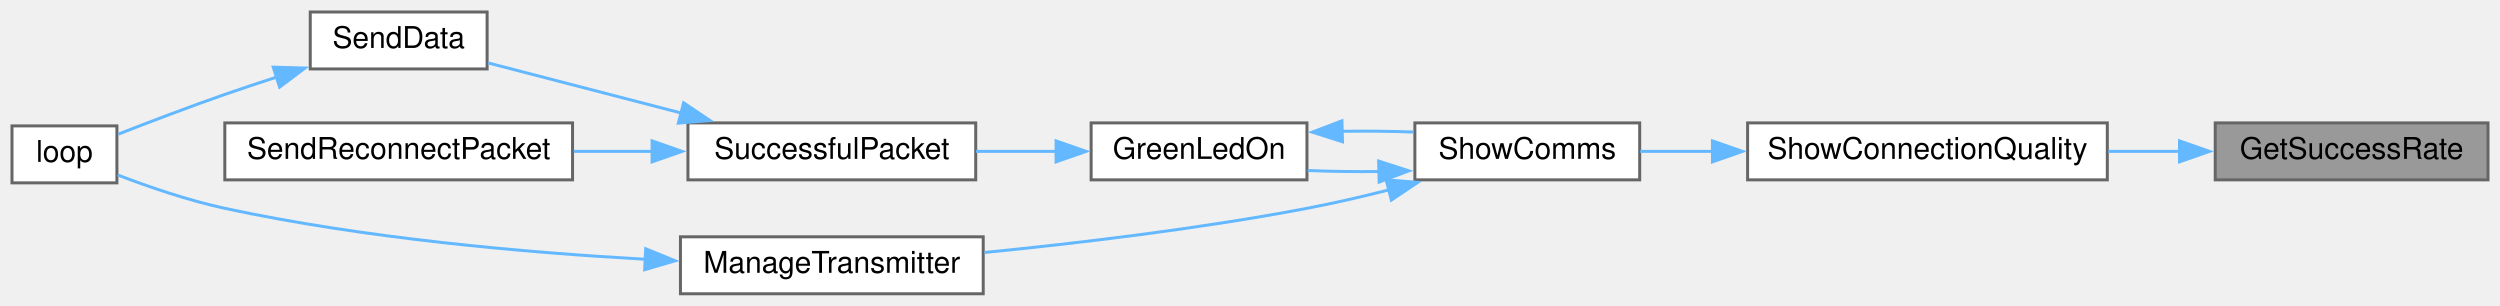
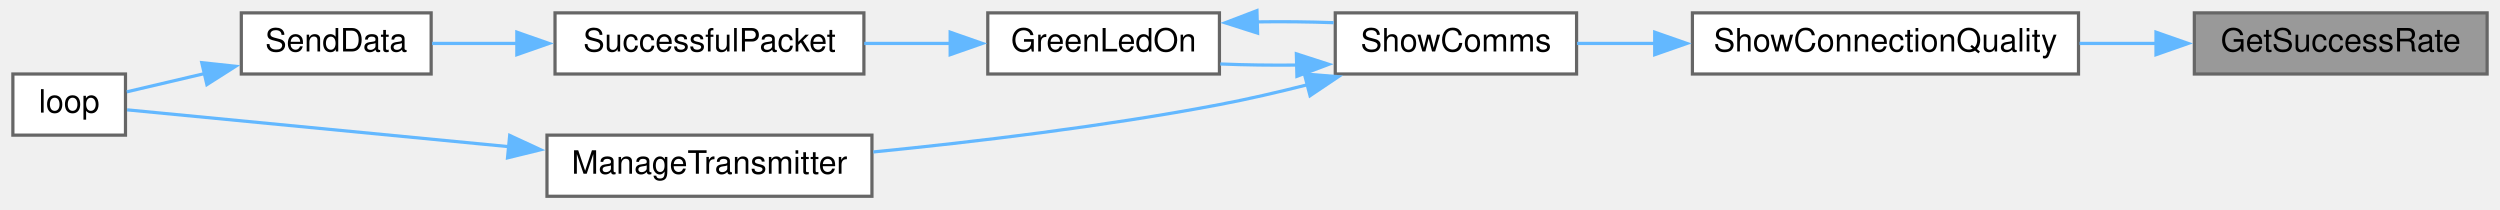
- <svg xmlns="http://www.w3.org/2000/svg" xmlns:xlink="http://www.w3.org/1999/xlink" width="834pt" height="102pt" viewBox="0.00 0.00 834.00 102.00">
-   <g id="graph0" class="graph" transform="scale(1 1) rotate(0) translate(4 98)">
+ <svg xmlns="http://www.w3.org/2000/svg" xmlns:xlink="http://www.w3.org/1999/xlink" width="777pt" height="65pt" viewBox="0.00 0.00 777.00 65.00">
+   <g id="graph0" class="graph" transform="scale(1 1) rotate(0) translate(4 61)">
    <g id="node1" class="node">
      <g id="a_node1">
        <a xlink:title=" ">
-           <polygon fill="#999999" stroke="#666666" points="826,-57 735,-57 735,-38 826,-38 826,-57" />
-           <text text-anchor="middle" x="780.5" y="-45" font-family="Helvetica,sans-Serif" font-size="10.00">GetSuccessRate</text>
+           <polygon fill="#999999" stroke="#666666" points="769,-57 678,-57 678,-38 769,-38 769,-57" />
+           <text text-anchor="middle" x="723.5" y="-45" font-family="Helvetica,sans-Serif" font-size="10.00">GetSuccessRate</text>
        </a>
      </g>
    </g>
    <g id="node2" class="node">
      <g id="a_node2">
        <a xlink:href="TransmitterCode_2src_2main_8cpp.html#a77e9a1ed6c347897af1e92db48c68b77" target="_top" xlink:title=" ">
-           <polygon fill="white" stroke="#666666" points="699,-57 579,-57 579,-38 699,-38 699,-57" />
-           <text text-anchor="middle" x="639" y="-45" font-family="Helvetica,sans-Serif" font-size="10.00">ShowConnectionQuality</text>
+           <polygon fill="white" stroke="#666666" points="642,-57 522,-57 522,-38 642,-38 642,-57" />
+           <text text-anchor="middle" x="582" y="-45" font-family="Helvetica,sans-Serif" font-size="10.00">ShowConnectionQuality</text>
        </a>
      </g>
    </g>
    <g id="edge1" class="edge">
-       <path fill="none" stroke="#63b8ff" d="M723.27,-47.5C715.39,-47.5 707.27,-47.5 699.33,-47.5" />
-       <polygon fill="#63b8ff" stroke="#63b8ff" points="723.08,-51 733.08,-47.5 723.08,-44 723.08,-51" />
+       <path fill="none" stroke="#63b8ff" d="M666.27,-47.5C658.39,-47.5 650.27,-47.5 642.33,-47.5" />
+       <polygon fill="#63b8ff" stroke="#63b8ff" points="666.08,-51 676.08,-47.5 666.08,-44 666.08,-51" />
    </g>
    <g id="node3" class="node">
      <g id="a_node3">
        <a xlink:href="TransmitterCode_2src_2main_8cpp.html#a5d3a46c21927cf7a3031a1e68e0b7b48" target="_top" xlink:title="SHOW COMMS.">
-           <polygon fill="white" stroke="#666666" points="543,-57 468,-57 468,-38 543,-38 543,-57" />
-           <text text-anchor="middle" x="505.5" y="-45" font-family="Helvetica,sans-Serif" font-size="10.00">ShowComms</text>
+           <polygon fill="white" stroke="#666666" points="486,-57 411,-57 411,-38 486,-38 486,-57" />
+           <text text-anchor="middle" x="448.5" y="-45" font-family="Helvetica,sans-Serif" font-size="10.00">ShowComms</text>
        </a>
      </g>
    </g>
    <g id="edge2" class="edge">
-       <path fill="none" stroke="#63b8ff" d="M567.38,-47.5C559.02,-47.5 550.76,-47.5 543.16,-47.5" />
-       <polygon fill="#63b8ff" stroke="#63b8ff" points="567.28,-51 577.28,-47.5 567.28,-44 567.28,-51" />
+       <path fill="none" stroke="#63b8ff" d="M510.38,-47.5C502.02,-47.5 493.76,-47.5 486.16,-47.5" />
+       <polygon fill="#63b8ff" stroke="#63b8ff" points="510.28,-51 520.28,-47.5 510.28,-44 510.28,-51" />
    </g>
    <g id="node4" class="node">
      <g id="a_node4">
        <a xlink:href="TransmitterCode_2src_2main_8cpp.html#a62e53eb9359c32b666e3386d62c57037" target="_top" xlink:title=" ">
-           <polygon fill="white" stroke="#666666" points="432,-57 360,-57 360,-38 432,-38 432,-57" />
-           <text text-anchor="middle" x="396" y="-45" font-family="Helvetica,sans-Serif" font-size="10.00">GreenLedOn</text>
+           <polygon fill="white" stroke="#666666" points="375,-57 303,-57 303,-38 375,-38 375,-57" />
+           <text text-anchor="middle" x="339" y="-45" font-family="Helvetica,sans-Serif" font-size="10.00">GreenLedOn</text>
        </a>
      </g>
    </g>
    <g id="edge3" class="edge">
-       <path fill="none" stroke="#63b8ff" d="M456.27,-40.78C448.18,-40.69 439.93,-40.8 432.25,-41.12" />
-       <polygon fill="#63b8ff" stroke="#63b8ff" points="455.91,-44.27 465.99,-41.01 456.08,-37.28 455.91,-44.27" />
+       <path fill="none" stroke="#63b8ff" d="M399.27,-40.78C391.18,-40.69 382.93,-40.8 375.25,-41.12" />
+       <polygon fill="#63b8ff" stroke="#63b8ff" points="398.91,-44.27 408.99,-41.01 399.08,-37.28 398.91,-44.27" />
    </g>
-     <g id="node9" class="node">
-       <g id="a_node9">
+     <g id="node8" class="node">
+       <g id="a_node8">
        <a xlink:href="TransmitterCode_2src_2main_8cpp.html#a558ea014e230b7caa54ce5a37ad29b22" target="_top" xlink:title=" ">
-           <polygon fill="white" stroke="#666666" points="324,-19 223,-19 223,0 324,0 324,-19" />
-           <text text-anchor="middle" x="273.5" y="-7" font-family="Helvetica,sans-Serif" font-size="10.00">ManageTransmitter</text>
+           <polygon fill="white" stroke="#666666" points="267,-19 166,-19 166,0 267,0 267,-19" />
+           <text text-anchor="middle" x="216.5" y="-7" font-family="Helvetica,sans-Serif" font-size="10.00">ManageTransmitter</text>
        </a>
      </g>
    </g>
-     <g id="edge9" class="edge">
-       <path fill="none" stroke="#63b8ff" d="M459.32,-34.65C450.32,-32.37 440.9,-30.19 432,-28.5 396.29,-21.7 355.53,-16.86 324.42,-13.77" />
-       <polygon fill="#63b8ff" stroke="#63b8ff" points="458.4,-38.02 468.96,-37.16 460.16,-31.25 458.4,-38.02" />
+     <g id="edge8" class="edge">
+       <path fill="none" stroke="#63b8ff" d="M402.32,-34.65C393.32,-32.37 383.9,-30.19 375,-28.5 339.29,-21.7 298.53,-16.86 267.42,-13.77" />
+       <polygon fill="#63b8ff" stroke="#63b8ff" points="401.4,-38.02 411.96,-37.16 403.16,-31.25 401.4,-38.02" />
    </g>
    <g id="edge4" class="edge">
-       <path fill="none" stroke="#63b8ff" d="M443.69,-54.2C451.66,-54.32 459.83,-54.23 467.5,-53.95" />
-       <polygon fill="#63b8ff" stroke="#63b8ff" points="443.86,-50.7 433.76,-53.92 443.66,-57.7 443.86,-50.7" />
+       <path fill="none" stroke="#63b8ff" d="M386.69,-54.2C394.66,-54.32 402.83,-54.23 410.5,-53.95" />
+       <polygon fill="#63b8ff" stroke="#63b8ff" points="386.86,-50.7 376.76,-53.92 386.66,-57.7 386.86,-50.7" />
    </g>
    <g id="node5" class="node">
      <g id="a_node5">
        <a xlink:href="TransmitterCode_2src_2main_8cpp.html#a1c11bb6771548de7d96723045b922620" target="_top" xlink:title=" ">
-           <polygon fill="white" stroke="#666666" points="321.5,-57 225.5,-57 225.5,-38 321.5,-38 321.5,-57" />
-           <text text-anchor="middle" x="273.5" y="-45" font-family="Helvetica,sans-Serif" font-size="10.00">SuccessfulPacket</text>
+           <polygon fill="white" stroke="#666666" points="264.5,-57 168.5,-57 168.5,-38 264.5,-38 264.5,-57" />
+           <text text-anchor="middle" x="216.5" y="-45" font-family="Helvetica,sans-Serif" font-size="10.00">SuccessfulPacket</text>
        </a>
      </g>
    </g>
    <g id="edge5" class="edge">
-       <path fill="none" stroke="#63b8ff" d="M348.52,-47.5C339.69,-47.5 330.45,-47.5 321.6,-47.5" />
-       <polygon fill="#63b8ff" stroke="#63b8ff" points="348.31,-51 358.31,-47.5 348.31,-44 348.31,-51" />
+       <path fill="none" stroke="#63b8ff" d="M291.52,-47.5C282.69,-47.5 273.45,-47.5 264.6,-47.5" />
+       <polygon fill="#63b8ff" stroke="#63b8ff" points="291.31,-51 301.31,-47.5 291.31,-44 291.31,-51" />
    </g>
    <g id="node6" class="node">
      <g id="a_node6">
        <a xlink:href="TransmitterCode_2src_2main_8cpp.html#a049bfb836e7aa4a3a48a1a4bd225fafc" target="_top" xlink:title=" ">
-           <polygon fill="white" stroke="#666666" points="158.5,-94 99.5,-94 99.5,-75 158.5,-75 158.5,-94" />
-           <text text-anchor="middle" x="129" y="-82" font-family="Helvetica,sans-Serif" font-size="10.00">SendData</text>
+           <polygon fill="white" stroke="#666666" points="130,-57 71,-57 71,-38 130,-38 130,-57" />
+           <text text-anchor="middle" x="100.5" y="-45" font-family="Helvetica,sans-Serif" font-size="10.00">SendData</text>
        </a>
      </g>
    </g>
    <g id="edge6" class="edge">
-       <path fill="none" stroke="#63b8ff" d="M223.37,-60.26C201.83,-65.85 177.31,-72.22 158.79,-77.02" />
-       <polygon fill="#63b8ff" stroke="#63b8ff" points="224.05,-63.7 232.85,-57.8 222.29,-56.92 224.05,-63.7" />
-     </g>
-     <g id="node8" class="node">
-       <g id="a_node8">
-         <a xlink:href="TransmitterCode_2src_2main_8cpp.html#a6cb98c5fc86abe29731051eabf9055de" target="_top" xlink:title=" ">
-           <polygon fill="white" stroke="#666666" points="187,-57 71,-57 71,-38 187,-38 187,-57" />
-           <text text-anchor="middle" x="129" y="-45" font-family="Helvetica,sans-Serif" font-size="10.00">SendReconnectPacket</text>
-         </a>
-       </g>
-     </g>
-     <g id="edge8" class="edge">
-       <path fill="none" stroke="#63b8ff" d="M213.78,-47.5C205.06,-47.5 196.09,-47.5 187.39,-47.5" />
-       <polygon fill="#63b8ff" stroke="#63b8ff" points="213.54,-51 223.54,-47.5 213.54,-44 213.54,-51" />
+       <path fill="none" stroke="#63b8ff" d="M156.9,-47.5C147.65,-47.5 138.46,-47.5 130.3,-47.5" />
+       <polygon fill="#63b8ff" stroke="#63b8ff" points="156.63,-51 166.63,-47.5 156.63,-44 156.63,-51" />
    </g>
    <g id="node7" class="node">
      <g id="a_node7">
        <a xlink:href="TransmitterCode_2src_2main_8cpp.html#ad3cb30894c94eb016e98bdcaa899ac86" target="_top" xlink:title=" ">
-           <polygon fill="white" stroke="#666666" points="35,-56 0,-56 0,-37 35,-37 35,-56" />
-           <text text-anchor="middle" x="17.5" y="-44" font-family="Helvetica,sans-Serif" font-size="10.00">loop</text>
+           <polygon fill="white" stroke="#666666" points="35,-38 0,-38 0,-19 35,-19 35,-38" />
+           <text text-anchor="middle" x="17.5" y="-26" font-family="Helvetica,sans-Serif" font-size="10.00">loop</text>
        </a>
      </g>
    </g>
    <g id="edge7" class="edge">
-       <path fill="none" stroke="#63b8ff" d="M88.25,-72.27C82.44,-70.39 76.55,-68.43 71,-66.5 59.02,-62.33 45.67,-57.24 35.43,-53.24" />
-       <polygon fill="#63b8ff" stroke="#63b8ff" points="87.15,-75.6 97.75,-75.3 89.28,-68.93 87.15,-75.6" />
+       <path fill="none" stroke="#63b8ff" d="M59.63,-38.15C51.08,-36.14 42.5,-34.13 35.4,-32.46" />
+       <polygon fill="#63b8ff" stroke="#63b8ff" points="58.71,-41.53 69.24,-40.4 60.3,-34.71 58.71,-41.53" />
    </g>
-     <g id="edge10" class="edge">
-       <path fill="none" stroke="#63b8ff" d="M211.49,-11.5C171.23,-13.74 117.53,-18.48 71,-28.5 58.75,-31.14 45.41,-35.74 35.24,-39.63" />
-       <polygon fill="#63b8ff" stroke="#63b8ff" points="211.41,-15.01 221.22,-11 211.05,-8.02 211.41,-15.01" />
+     <g id="edge9" class="edge">
+       <path fill="none" stroke="#63b8ff" d="M154.21,-15.41C113.02,-19.38 61.64,-24.34 35.5,-26.86" />
+       <polygon fill="#63b8ff" stroke="#63b8ff" points="154.41,-18.91 164.03,-14.46 153.74,-11.94 154.41,-18.91" />
    </g>
  </g>
</svg>
